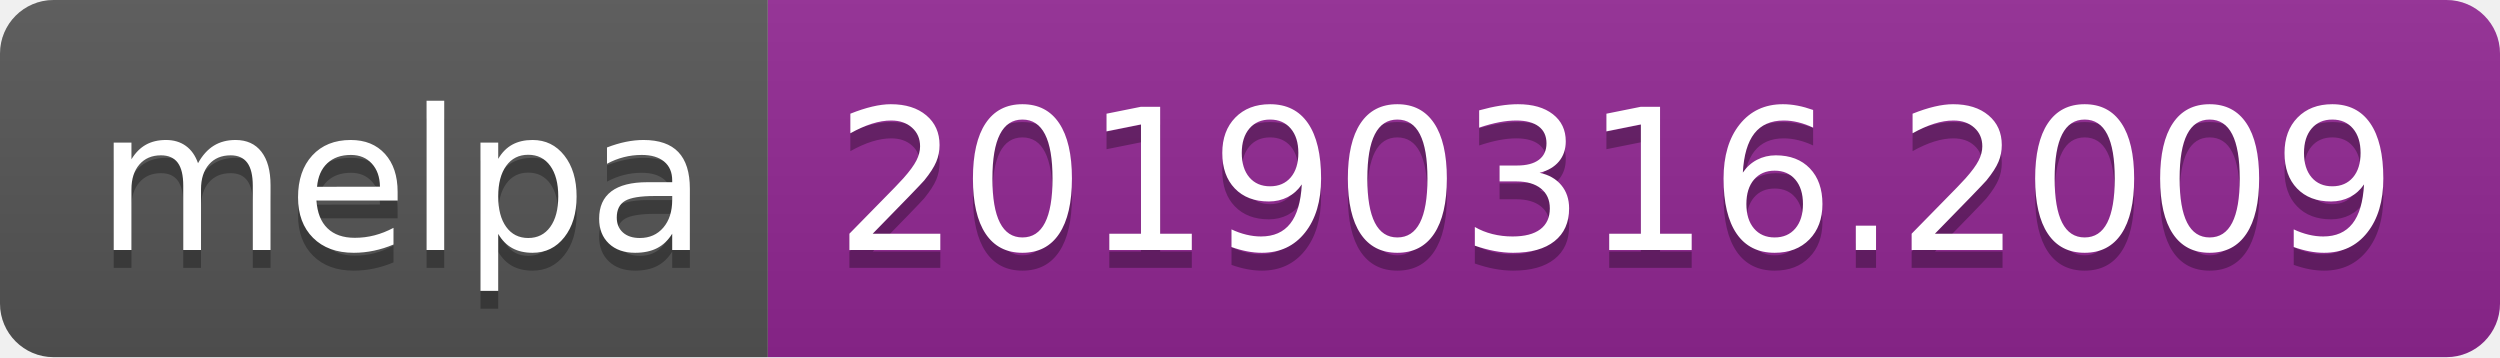
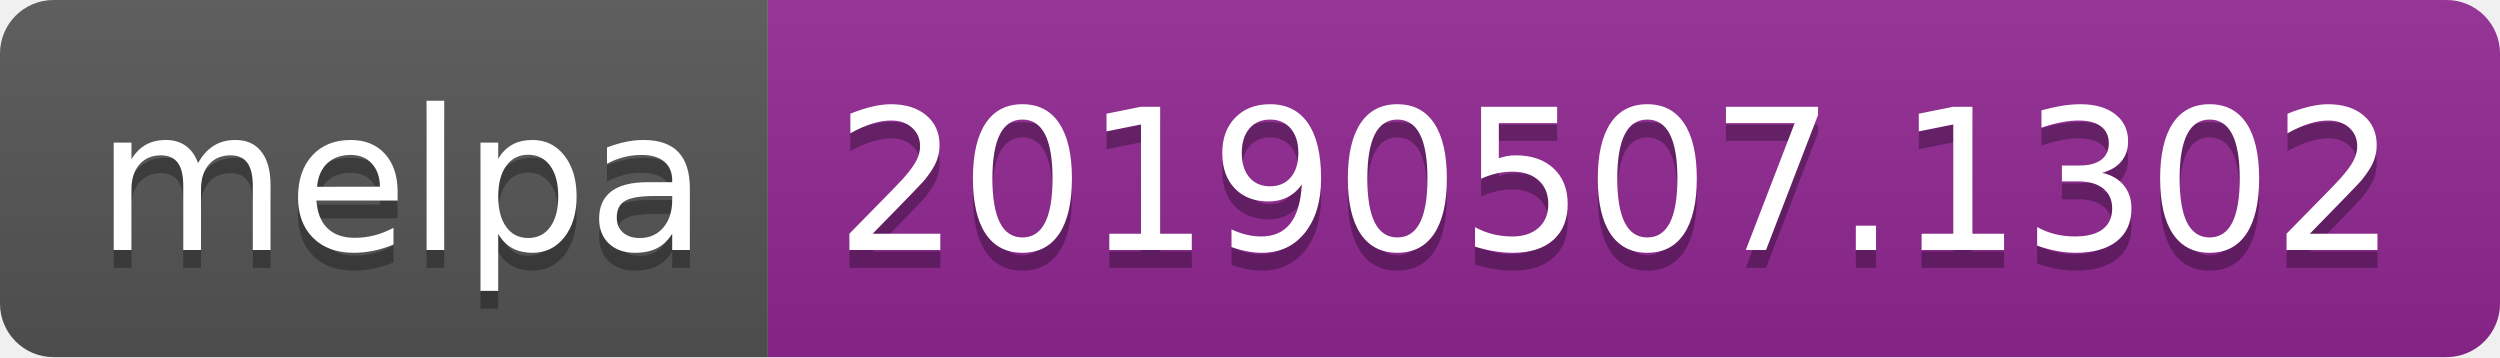
<svg xmlns="http://www.w3.org/2000/svg" width="140" height="20">
  <linearGradient id="b" x2="0" y2="100%">
    <stop offset="0" stop-color="#bbb" stop-opacity=".1" />
    <stop offset="1" stop-opacity=".1" />
  </linearGradient>
  <clipPath id="a">
    <rect width="140" height="20" rx="3" fill="#fff" />
  </clipPath>
  <g clip-path="url(#a)">
    <path fill="#555" d="M0 0h43v20H0z" />
    <path fill="#922793" d="M43 0h97v20H43z" />
    <path fill="url(#b)" d="M0 0h140v20H0z" />
  </g>
  <g fill="#fff" text-anchor="middle" font-family="DejaVu Sans,Verdana,Geneva,sans-serif" font-size="110">
    <text x="225" y="150" fill="#010101" fill-opacity=".3" transform="scale(.1)" textLength="330">melpa</text>
    <text x="225" y="140" transform="scale(.1)" textLength="330">melpa</text>
-     <text x="905" y="150" fill="#010101" fill-opacity=".3" transform="scale(.1)" textLength="870">20190316.2009</text>
-     <text x="905" y="140" transform="scale(.1)" textLength="870">20190316.2009</text>
+     <text x="905" y="150" fill="#010101" fill-opacity=".3" transform="scale(.1)" textLength="870">20190507.1302</text>
+     <text x="905" y="140" transform="scale(.1)" textLength="870">20190507.1302</text>
  </g>
</svg>
